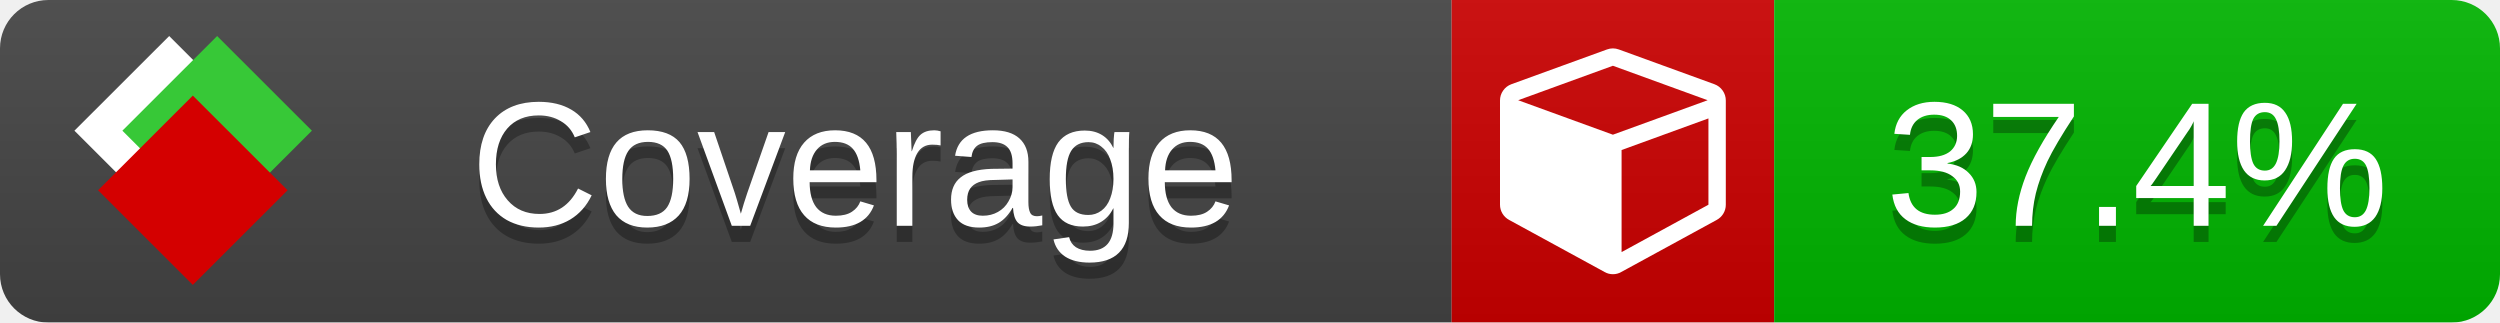
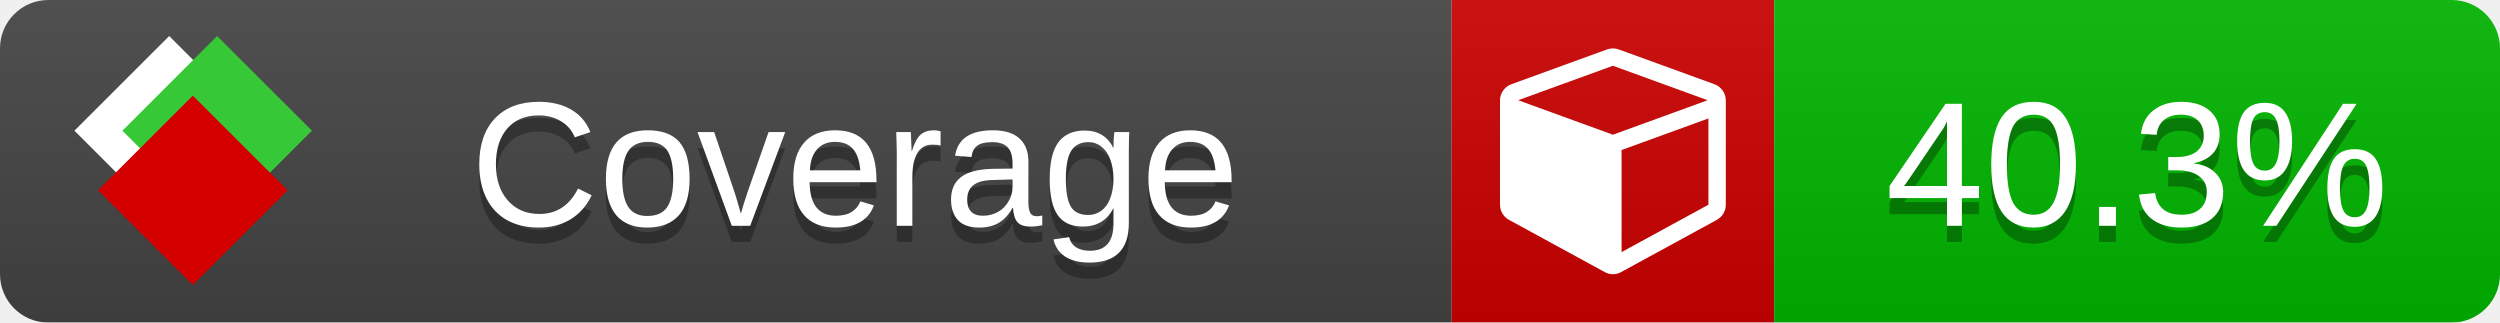
<svg xmlns="http://www.w3.org/2000/svg" xmlns:xlink="http://www.w3.org/1999/xlink" width="155" height="20">
  <style type="text/css">
          
            @keyframes fade1 {
                0% { visibility: visible; opacity: 1; }
               23% { visibility: visible; opacity: 1; }
               25% { visibility: hidden; opacity: 0; }
               48% { visibility: hidden; opacity: 0; }
               50% { visibility: hidden; opacity: 0; }
               73% { visibility: hidden; opacity: 0; }
               75% { visibility: hidden; opacity: 0; }
               98% { visibility: hidden; opacity: 0; }
              100% { visibility: visible; opacity: 1; }
            }
            @keyframes fade2 {
                0% { visibility: hidden; opacity: 0; }
               23% { visibility: hidden; opacity: 0; }
               25% { visibility: visible; opacity: 1; }
               48% { visibility: visible; opacity: 1; }
               50% { visibility: hidden; opacity: 0; }
               73% { visibility: hidden; opacity: 0; }
               75% { visibility: hidden; opacity: 0; }
               98% { visibility: hidden; opacity: 0; }
              100% { visibility: hidden; opacity: 0; }
            }
            @keyframes fade3 {
                0% { visibility: hidden; opacity: 0; }
               23% { visibility: hidden; opacity: 0; }
               25% { visibility: hidden; opacity: 0; }
               48% { visibility: hidden; opacity: 0; }
               50% { visibility: visible; opacity: 1; }
               73% { visibility: visible; opacity: 1; }
               75% { visibility: hidden; opacity: 0; }
               98% { visibility: hidden; opacity: 0; }
              100% { visibility: hidden; opacity: 0; }
            }
            @keyframes fade4 {
                0% { visibility: hidden; opacity: 0; }
               23% { visibility: hidden; opacity: 0; }
               25% { visibility: hidden; opacity: 0; }
               48% { visibility: hidden; opacity: 0; }
               50% { visibility: hidden; opacity: 0; }
               73% { visibility: hidden; opacity: 0; }
               75% { visibility: visible; opacity: 1; }
               98% { visibility: visible; opacity: 1; }
              100% { visibility: hidden; opacity: 0; }
            }
            .linecoverage {
                animation-duration: 15s;
                animation-name: fade1;
                animation-iteration-count: infinite;
            }
            .branchcoverage {
                animation-duration: 15s;
                animation-name: fade2;
                animation-iteration-count: infinite;
            }
            .methodcoverage {
                animation-duration: 15s;
                animation-name: fade3;
                animation-iteration-count: infinite;
            }
            .fullmethodcoverage {
                animation-duration: 15s;
                animation-name: fade4;
                animation-iteration-count: infinite;
            }
          
    </style>
  <defs>
    <linearGradient id="gradient" x2="0" y2="100%">
      <stop offset="0" stop-color="#bbb" stop-opacity=".1" />
      <stop offset="1" stop-opacity=".1" />
    </linearGradient>
    <linearGradient id="c">
      <stop offset="0" stop-color="#d40000" />
      <stop offset="1" stop-color="#ff2a2a" />
    </linearGradient>
    <linearGradient id="a">
      <stop offset="0" stop-color="#e0e0de" />
      <stop offset="1" stop-color="#fff" />
    </linearGradient>
    <linearGradient id="b">
      <stop offset="0" stop-color="#37c837" />
      <stop offset="1" stop-color="#217821" />
    </linearGradient>
    <linearGradient xlink:href="#a" id="e" x1="106.44" x2="69.96" y1="-11.96" y2="-46.84" gradientTransform="matrix(-.8426 -.00045 -.00045 -.8426 -94.27 -75.82)" gradientUnits="userSpaceOnUse" />
    <linearGradient xlink:href="#b" id="f" x1="56.19" x2="77.97" y1="-23.45" y2="10.62" gradientTransform="matrix(.8426 .00045 .00045 .8426 94.27 75.82)" gradientUnits="userSpaceOnUse" />
    <linearGradient xlink:href="#c" id="g" x1="79.98" x2="132.9" y1="10.79" y2="10.79" gradientTransform="matrix(.8426 .00045 .00045 .8426 94.27 75.82)" gradientUnits="userSpaceOnUse" />
    <mask id="mask">
      <rect width="155" height="20" rx="3" fill="#fff" />
    </mask>
    <g id="icon" transform="matrix(.04486 0 0 .04481 -.48 -.63)">
      <rect width="52.92" height="52.92" x="-109.72" y="-27.13" fill="url(#e)" transform="rotate(-135)" />
      <rect width="52.92" height="52.92" x="70.19" y="-39.18" fill="url(#f)" transform="rotate(45)" />
      <rect width="52.92" height="52.92" x="80.05" y="-15.74" fill="url(#g)" transform="rotate(45)" />
    </g>
  </defs>
  <g mask="url(#mask)">
    <rect x="0" y="0" width="90" height="20" fill="#444" />
    <rect x="90" y="0" width="20" height="20" fill="#c00" />
    <rect x="110" y="0" width="45" height="20" fill="#00B600" />
    <rect x="0" y="0" width="155" height="20" fill="url(#gradient)" />
  </g>
  <g>
    <path class="" fill="#fff" d="m 100.538,15.629 5.385,-2.936 v -5.351 l -5.385,1.96 z M 100,8.351 105.873,6.214 100,4.077 94.127,6.214 Z m 7,-2.12 v 6.462 q 0,0.294 -0.151,0.547 -0.151,0.252 -0.412,0.395 l -5.923,3.231 q -0.236,0.135 -0.513,0.135 -0.278,0 -0.513,-0.135 l -5.923,-3.231 Q 93.303,13.492 93.151,13.239 93,12.987 93,12.692 v -6.462 q 0,-0.337 0.194,-0.614 0.194,-0.278 0.513,-0.395 l 5.923,-2.154 q 0.185,-0.067 0.37,-0.067 0.185,0 0.37,0.067 l 5.923,2.154 q 0.32,0.118 0.513,0.395 Q 107,5.894 107,6.231 Z" />
  </g>
  <g fill="#fff" text-anchor="middle" font-family="Verdana,Arial,Geneva,sans-serif" font-size="11">
    <a xlink:href="https://github.com/danielpalme/ReportGenerator" target="_top">
      <use xlink:href="#icon" transform="translate(3,1) scale(3.5)" />
    </a>
    <text x="53" y="15" fill="#010101" fill-opacity=".3">Coverage</text>
    <text x="53" y="14" fill="#fff">Coverage</text>
-     <text class="" x="132.5" y="15" fill="#010101" fill-opacity=".3">37.4%</text>
-     <text class="" x="132.5" y="14">37.4%</text>
+     <text class="" x="132.5" y="15" fill="#010101" fill-opacity=".3">40.3%</text>
+     <text class="" x="132.5" y="14">40.3%</text>
  </g>
  <g>
    <rect class="" x="90" y="0" width="65" height="20" fill-opacity="0" />
  </g>
</svg>
